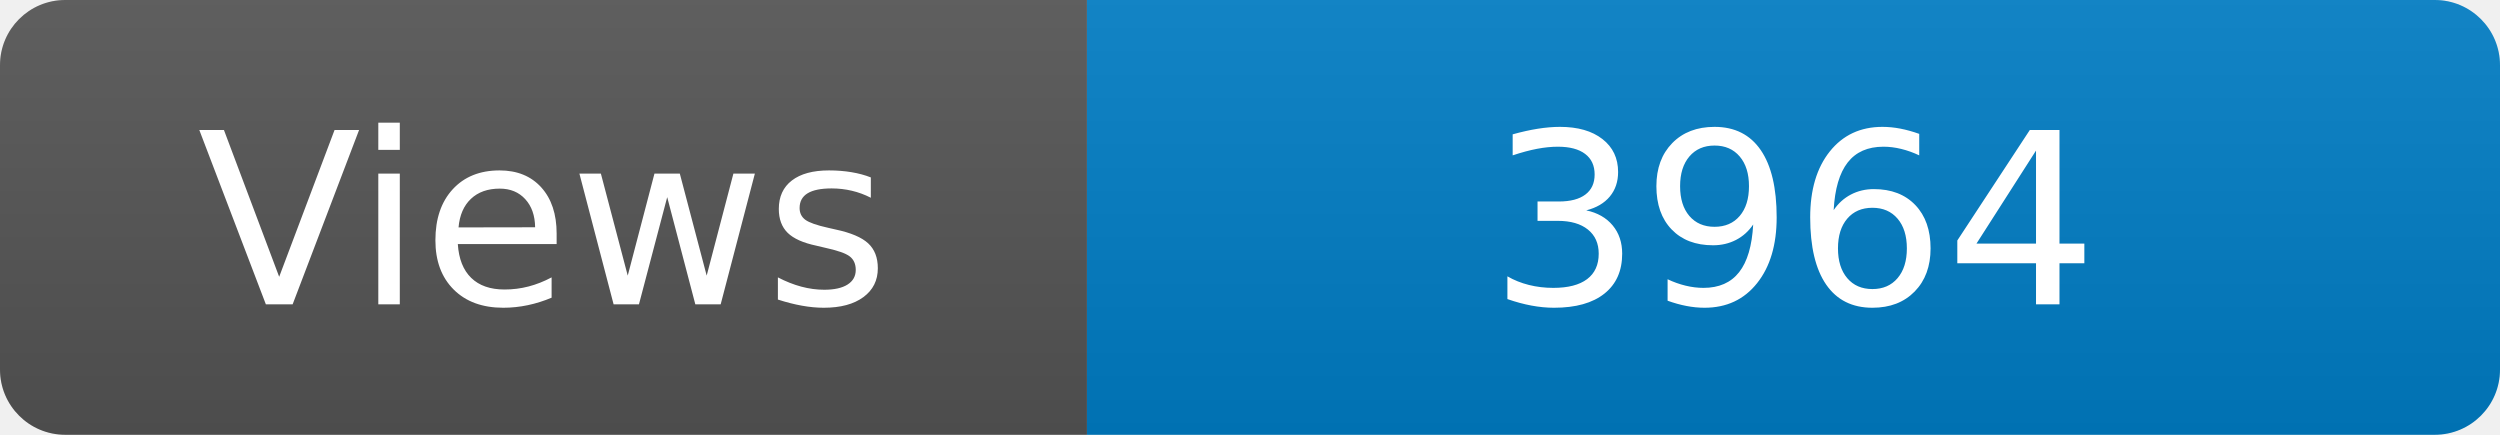
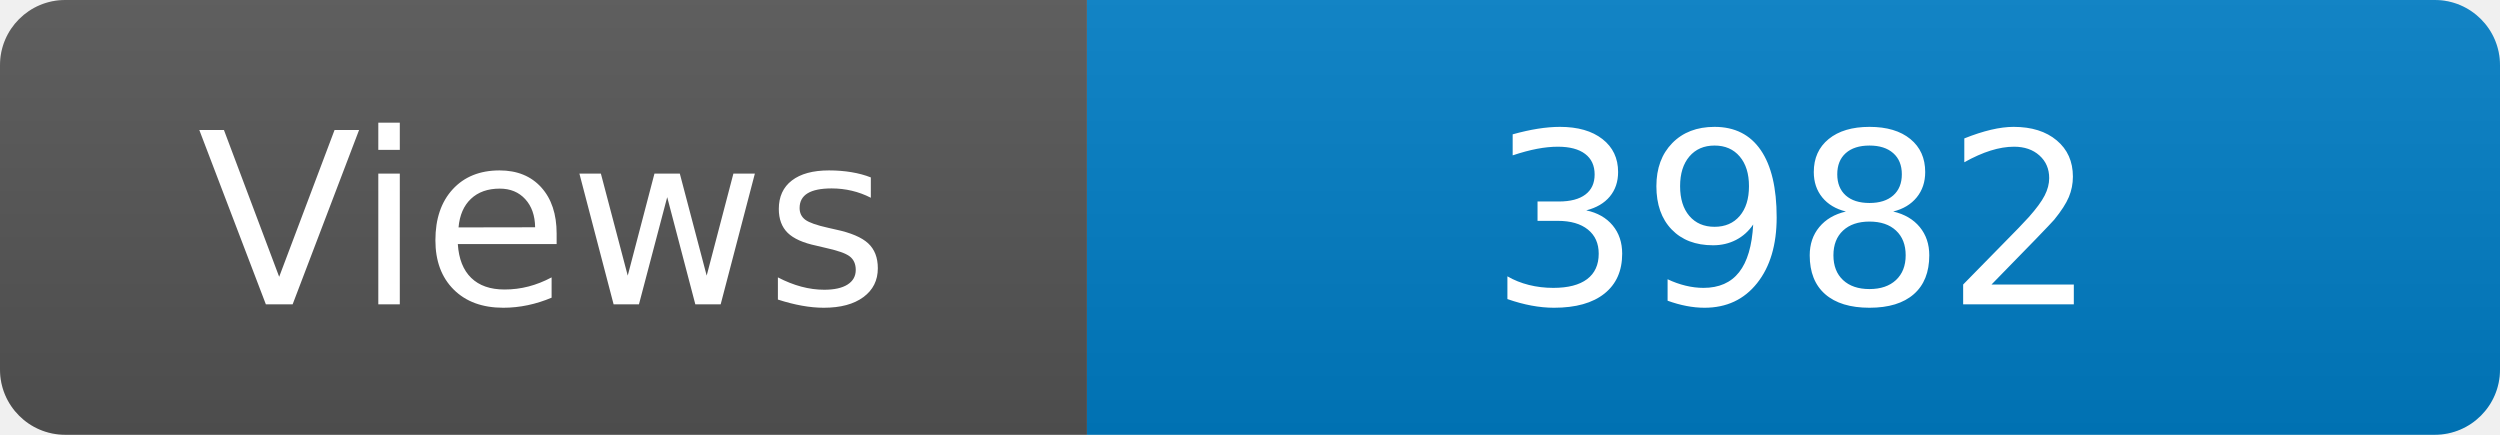
<svg xmlns="http://www.w3.org/2000/svg" width="115" height="20" role="img" aria-label="Maintained?: yes">
  <linearGradient id="s" x2="0" y2="100%">
    <stop offset="0" stop-color="#bbb" stop-opacity=".1" />
    <stop offset="1" stop-opacity=".1" />
  </linearGradient>
  <clipPath id="r">
    <rect width="115" height="20" rx="3" fill="#fff" />
  </clipPath>
  <g clip-path="url(#r)">
    <rect width="50" height="20" fill="#555" />
    <rect x="50" width="160" height="20" fill="#007ec6" />
    <rect width="115" height="20" fill="url(#s)" />
  </g>
  <g fill="#fff" text-anchor="middle" font-family="Verdana,Geneva,DejaVu Sans,sans-serif" font-size="110">
    <text x="250" y="140" transform="scale(.1)" fill="#fff">Views</text>
-     <text x="825" y="140" transform="scale(.1)" fill="#fff">3964</text>
+     <text x="825" y="140" transform="scale(.1)" fill="#fff">3982</text>
  </g>
</svg>
